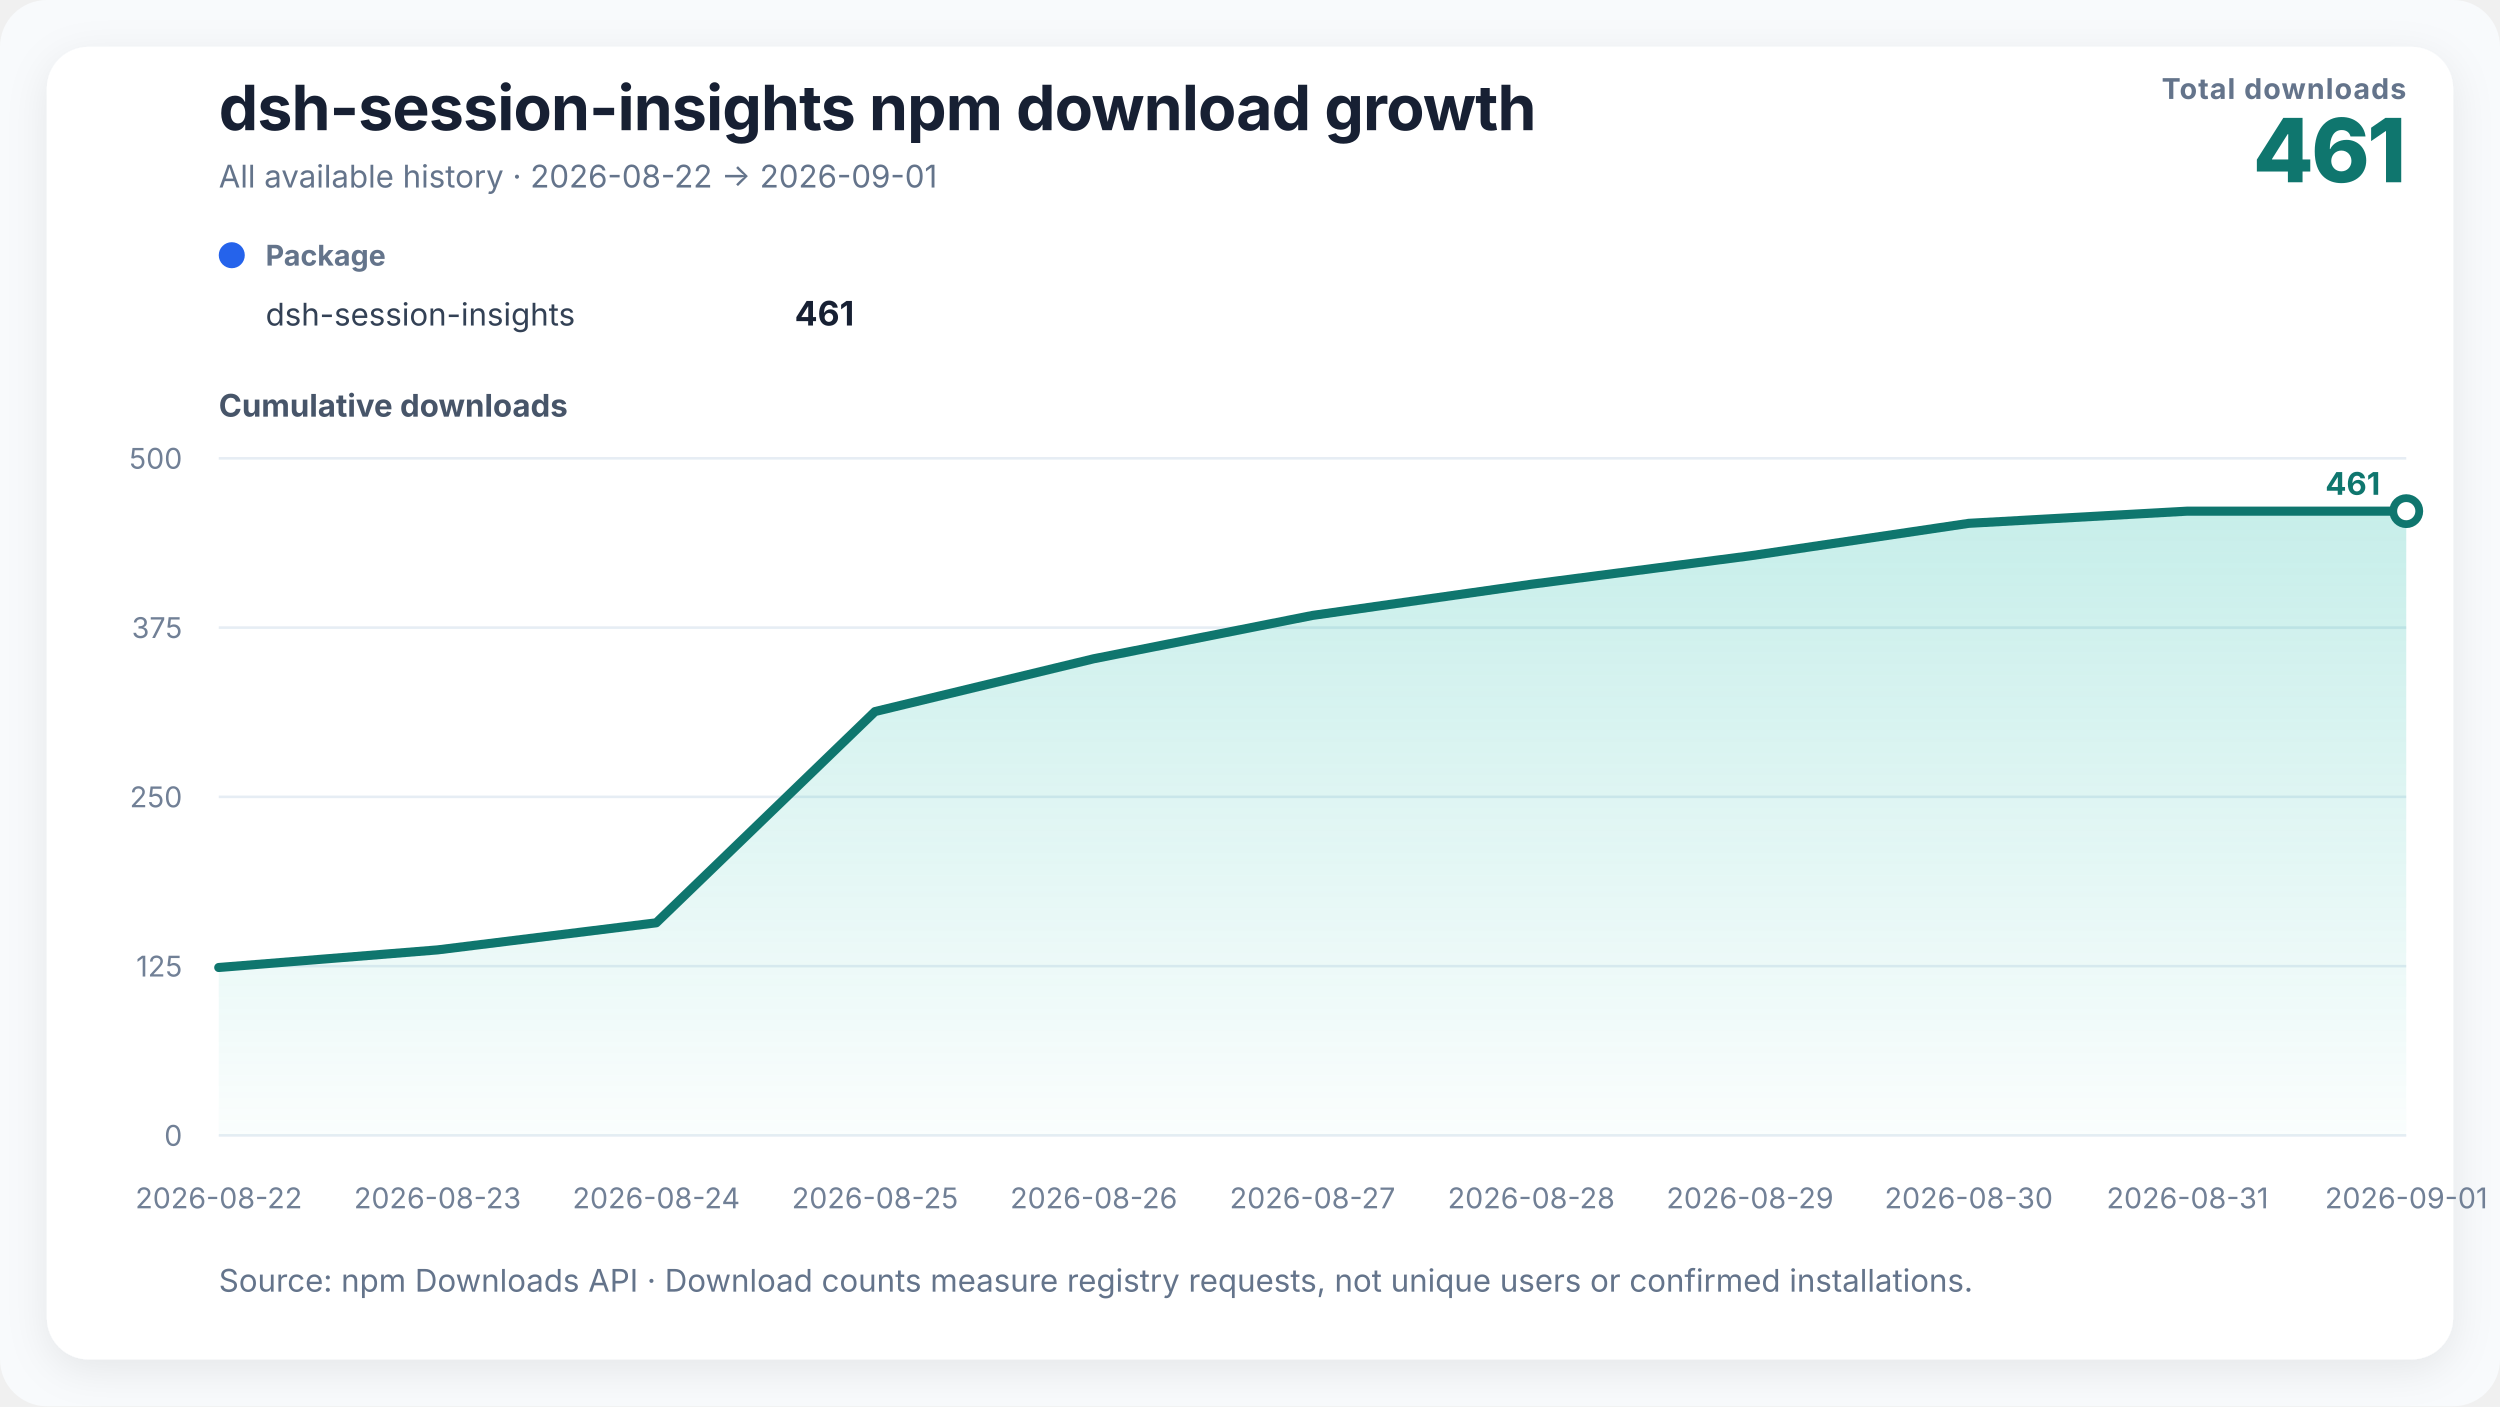
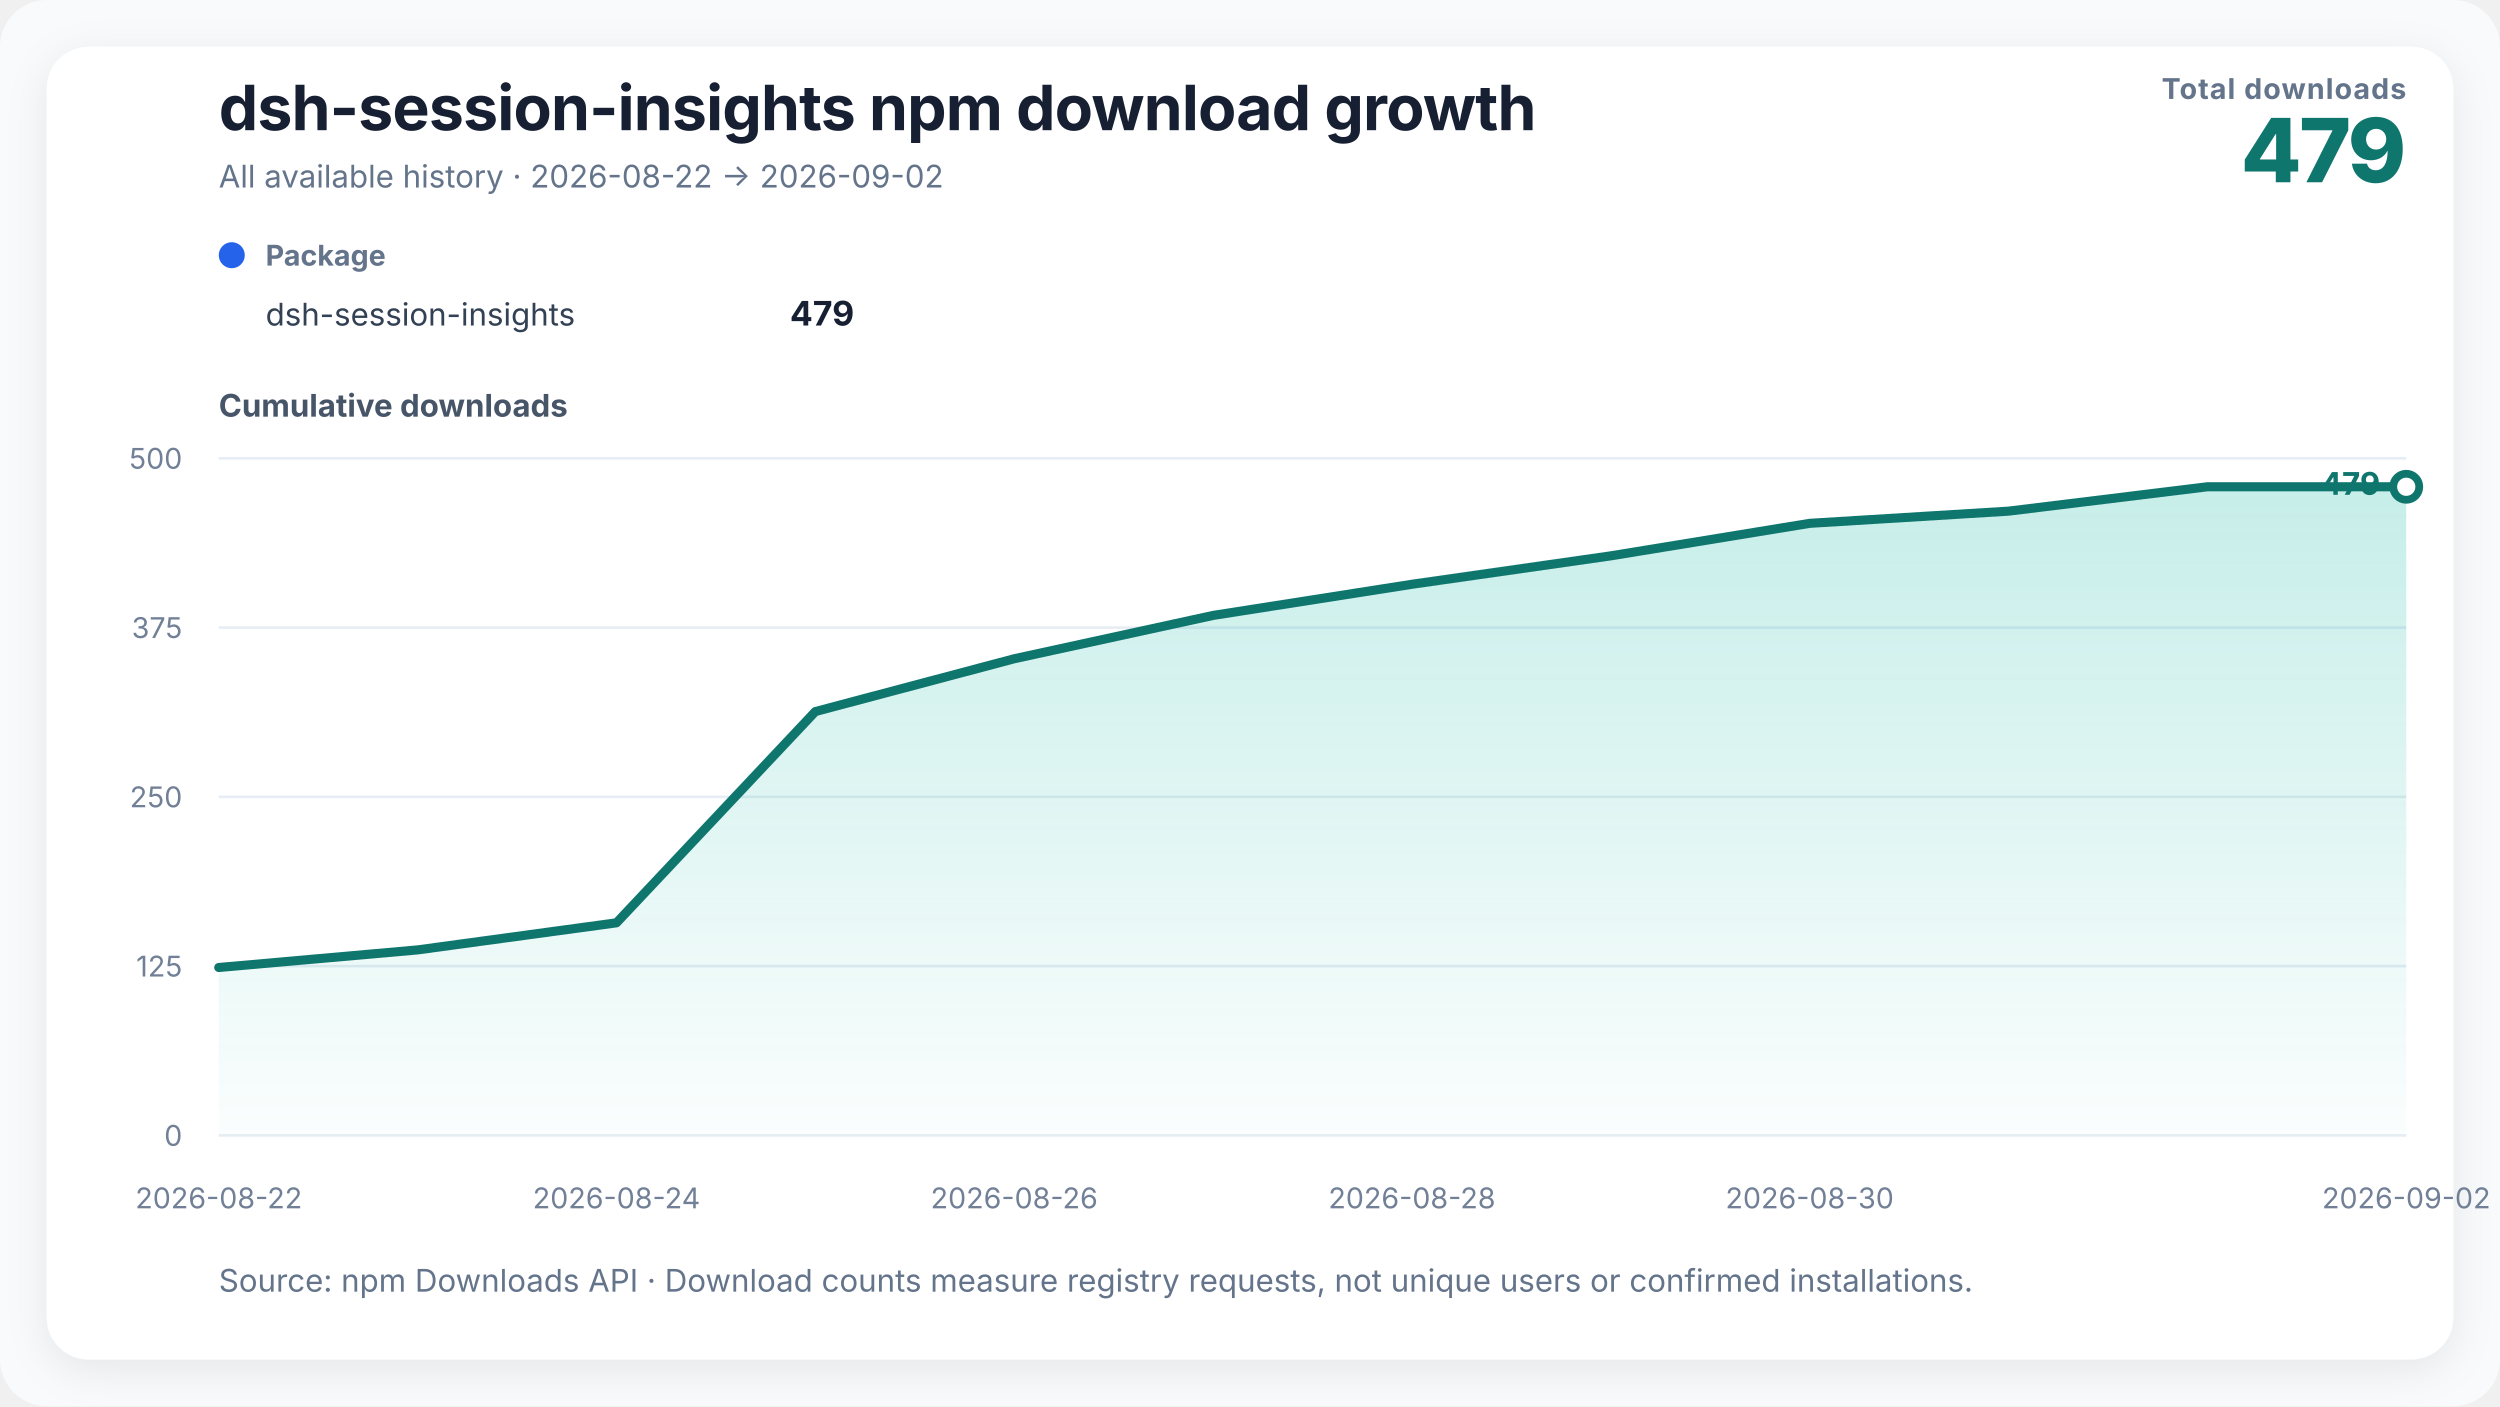
<svg xmlns="http://www.w3.org/2000/svg" width="960" height="540" viewBox="0 0 960 540" role="img" aria-labelledby="chart-title chart-desc">
  <defs>
    <linearGradient id="growth-fill" x1="0" y1="0" x2="0" y2="1">
      <stop offset="0%" stop-color="#14b8a6" stop-opacity="0.24" />
      <stop offset="100%" stop-color="#14b8a6" stop-opacity="0.02" />
    </linearGradient>
    <filter id="soft-shadow" x="-10%" y="-10%" width="120%" height="120%">
      <feDropShadow dx="0" dy="4" stdDeviation="8" flood-color="#0f172a" flood-opacity="0.08" />
    </filter>
  </defs>
  <style>
    text { font-family: Inter, ui-sans-serif, -apple-system, BlinkMacSystemFont, "Segoe UI", "PingFang SC", "Microsoft YaHei", sans-serif; fill: #172033; }
    .title { font-size: 24px; font-weight: 720; letter-spacing: -0.3px; }
    .subtitle { font-size: 12px; fill: #64748b; }
    .metric-label { font-size: 11px; fill: #64748b; font-weight: 650; letter-spacing: 0.4px; }
    .metric-value { font-size: 34px; fill: #0f766e; font-weight: 760; letter-spacing: -1px; }
    .axis-title { font-size: 12px; fill: #475569; font-weight: 650; }
    .axis { font-size: 11px; fill: #718096; }
    .grid { stroke: #e6edf4; stroke-width: 1; }
    .package-role { font-size: 11px; fill: #64748b; font-weight: 650; }
    .package-name { font-size: 12px; fill: #334155; }
    .package-total { font-size: 13px; fill: #172033; font-weight: 720; }
    .rename { stroke: #8b5cf6; stroke-width: 1.5; stroke-dasharray: 5 5; }
    .rename-label { font-size: 11px; fill: #6d28d9; font-weight: 650; }
    .endpoint { font-size: 12px; fill: #0f766e; font-weight: 740; }
  </style>
  <rect width="100%" height="100%" rx="18" fill="#f8fafc" />
  <rect x="18" y="18" width="924" height="504" rx="16" fill="#ffffff" filter="url(#soft-shadow)" />
  <text x="84" y="50" class="title">dsh-session-insights npm download growth</text>
-   <text x="84" y="72" class="subtitle">All available history · 2026-08-22 → 2026-09-01</text>
+   <text x="84" y="72" class="subtitle">All available history · 2026-08-22 → 2026-09-02</text>
  <text x="924" y="38" text-anchor="end" class="metric-label">Total downloads</text>
-   <text x="924" y="70" text-anchor="end" class="metric-value">461</text>
+   <text x="924" y="70" text-anchor="end" class="metric-value">479</text>
  <g transform="translate(84,102)">
    <circle cx="5" cy="-4" r="5" fill="#2563eb" />
    <text x="18" y="0" class="package-role">Package</text>
    <text x="18" y="23" class="package-name">dsh-session-insights</text>
-     <text x="244" y="23" text-anchor="end" class="package-total">461</text>
+     <text x="244" y="23" text-anchor="end" class="package-total">479</text>
  </g>
  <text x="84" y="160" class="axis-title">Cumulative downloads</text>
  <line x1="84" y1="436" x2="924" y2="436" class="grid" />
  <text x="70" y="440" text-anchor="end" class="axis">0</text>
  <line x1="84" y1="371" x2="924" y2="371" class="grid" />
  <text x="70" y="375" text-anchor="end" class="axis">125</text>
  <line x1="84" y1="306" x2="924" y2="306" class="grid" />
  <text x="70" y="310" text-anchor="end" class="axis">250</text>
  <line x1="84" y1="241" x2="924" y2="241" class="grid" />
  <text x="70" y="245" text-anchor="end" class="axis">375</text>
  <line x1="84" y1="176" x2="924" y2="176" class="grid" />
  <text x="70" y="180" text-anchor="end" class="axis">500</text>
-   <polygon points="84.00,436 84.00,371.52 168.00,364.76 252.00,354.36 336.00,273.24 420.00,252.96 504.00,236.32 588.00,224.36 672.00,213.44 756.00,200.96 840.00,196.28 924.00,196.28 924.00,436" fill="url(#growth-fill)" />
-   <polyline points="84.00,371.52 168.00,364.76 252.00,354.36 336.00,273.24 420.00,252.96 504.00,236.32 588.00,224.36 672.00,213.44 756.00,200.96 840.00,196.28 924.00,196.28" fill="none" stroke="#0f766e" stroke-width="3.5" stroke-linejoin="round" stroke-linecap="round" />
-   <circle cx="924" cy="196.28" r="5" fill="#ffffff" stroke="#0f766e" stroke-width="3" />
-   <text x="914" y="190" text-anchor="end" class="endpoint">461</text>
+   <polygon points="84.00,436 84.00,371.52 160.36,364.76 236.73,354.36 313.09,273.24 389.45,252.96 465.82,236.32 542.18,224.36 618.55,213.44 694.91,200.96 771.27,196.28 847.64,186.92 924.00,186.92 924.00,436" fill="url(#growth-fill)" />
+   <polyline points="84.00,371.52 160.36,364.76 236.73,354.36 313.09,273.24 389.45,252.96 465.82,236.32 542.18,224.36 618.55,213.44 694.91,200.96 771.27,196.28 847.64,186.92 924.00,186.92" fill="none" stroke="#0f766e" stroke-width="3.5" stroke-linejoin="round" stroke-linecap="round" />
+   <circle cx="924" cy="186.92" r="5" fill="#ffffff" stroke="#0f766e" stroke-width="3" />
+   <text x="914" y="190" text-anchor="end" class="endpoint">479</text>
  <text x="84" y="464" text-anchor="middle" class="axis">2026-08-22</text>
-   <text x="168" y="464" text-anchor="middle" class="axis">2026-08-23</text>
-   <text x="252" y="464" text-anchor="middle" class="axis">2026-08-24</text>
-   <text x="336" y="464" text-anchor="middle" class="axis">2026-08-25</text>
-   <text x="420" y="464" text-anchor="middle" class="axis">2026-08-26</text>
-   <text x="504" y="464" text-anchor="middle" class="axis">2026-08-27</text>
-   <text x="588" y="464" text-anchor="middle" class="axis">2026-08-28</text>
-   <text x="672" y="464" text-anchor="middle" class="axis">2026-08-29</text>
-   <text x="756" y="464" text-anchor="middle" class="axis">2026-08-30</text>
-   <text x="840" y="464" text-anchor="middle" class="axis">2026-08-31</text>
-   <text x="924" y="464" text-anchor="middle" class="axis">2026-09-01</text>
+   <text x="236.727" y="464" text-anchor="middle" class="axis">2026-08-24</text>
+   <text x="389.455" y="464" text-anchor="middle" class="axis">2026-08-26</text>
+   <text x="542.182" y="464" text-anchor="middle" class="axis">2026-08-28</text>
+   <text x="694.909" y="464" text-anchor="middle" class="axis">2026-08-30</text>
+   <text x="924" y="464" text-anchor="middle" class="axis">2026-09-02</text>
  <text x="84" y="496" class="subtitle">Source: npm Downloads API · Download counts measure registry requests, not unique users or confirmed installations.</text>
</svg>
